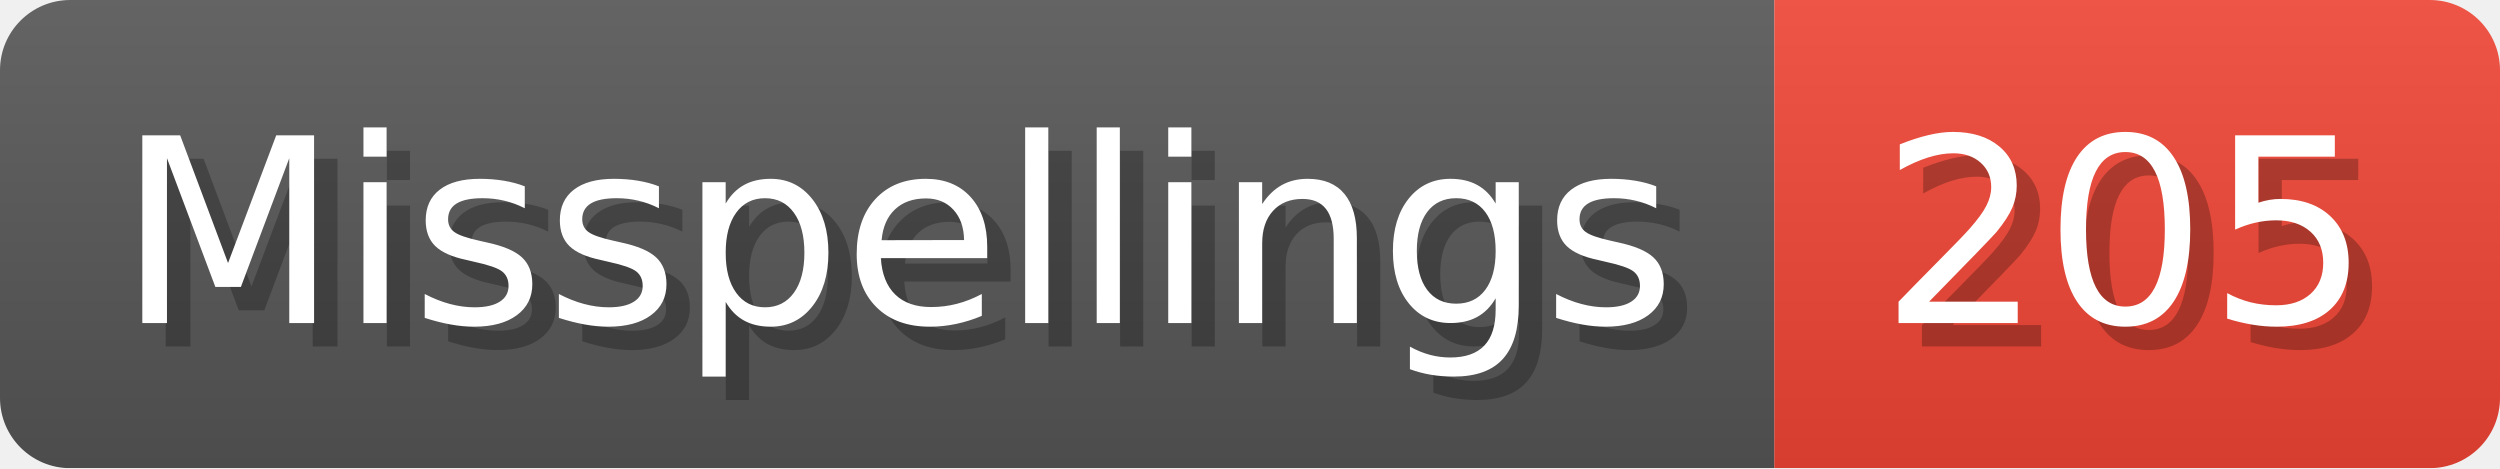
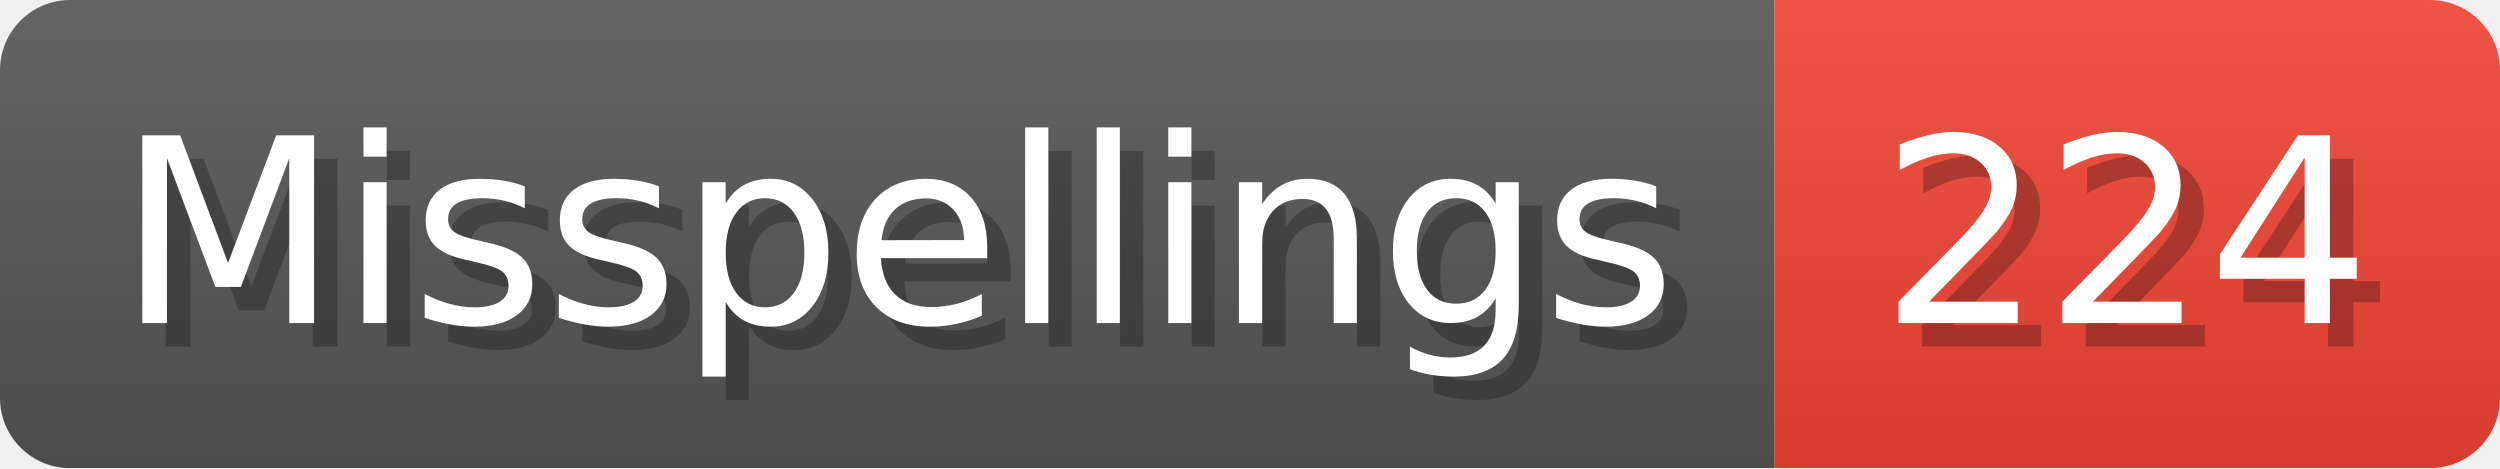
- <svg xmlns="http://www.w3.org/2000/svg" width="106.8" height="20" viewBox="0 0 1068 200" role="img" aria-label="Misspellings: 205">
+ <svg xmlns="http://www.w3.org/2000/svg" width="106.8" height="20" viewBox="0 0 1068 200" role="img" aria-label="Misspellings: 224">
  <linearGradient id="a" x2="0" y2="100%">
    <stop offset="0" stop-opacity=".1" stop-color="#EEE" />
    <stop offset="1" stop-opacity=".1" />
  </linearGradient>
  <mask id="m">
    <rect width="1068" height="200" rx="30" fill="#FFF" />
  </mask>
  <g mask="url(#m)">
    <rect width="758" height="200" fill="#555" />
    <rect width="310" height="200" fill="#E43" x="758" />
    <rect width="1068" height="200" fill="url(#a)" />
  </g>
  <g aria-hidden="true" fill="#fff" text-anchor="start" font-family="Verdana,DejaVu Sans,sans-serif" font-size="110">
    <text x="60" y="148" textLength="658" fill="#000" opacity="0.25">Misspellings</text>
    <text x="50" y="138" textLength="658">Misspellings</text>
-     <text x="813" y="148" textLength="210" fill="#000" opacity="0.25">205</text>
-     <text x="803" y="138" textLength="210">205</text>
+     <text x="813" y="148" textLength="210" fill="#000" opacity="0.25">224</text>
+     <text x="803" y="138" textLength="210">224</text>
  </g>
</svg>
